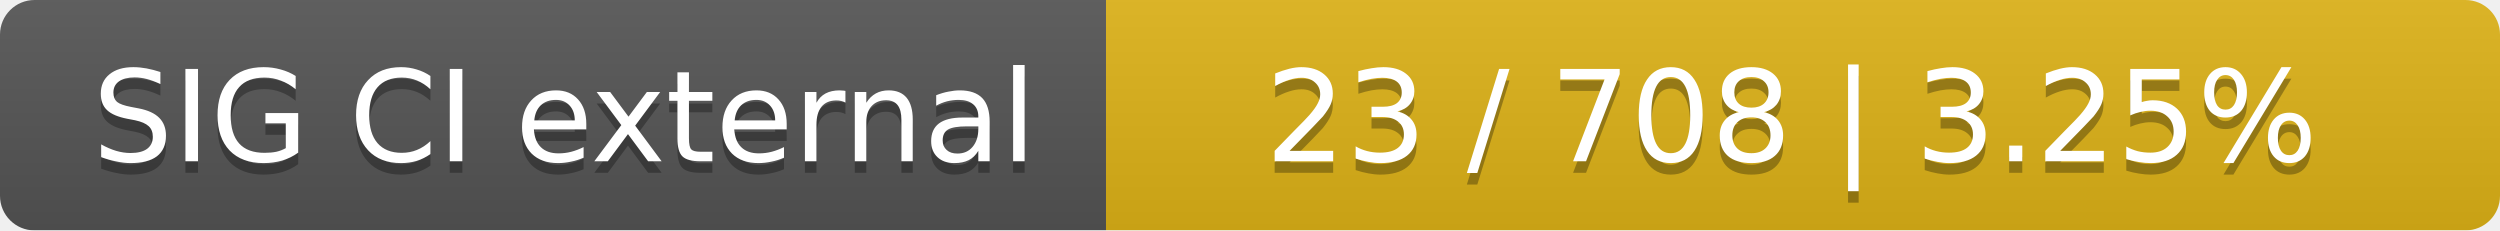
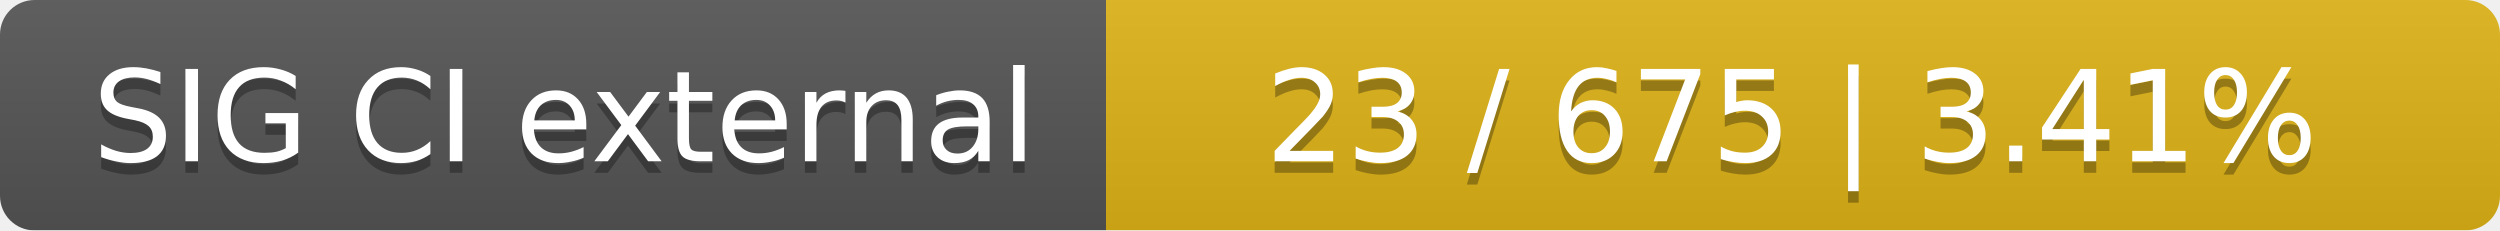
<svg xmlns="http://www.w3.org/2000/svg" width="217" height="20">
  <linearGradient id="smooth" x2="0" y2="100%">
    <stop offset="0" stop-color="#bbb" stop-opacity=".1" />
    <stop offset="1" stop-opacity=".1" />
  </linearGradient>
  <mask id="round">
    <rect width="217" height="20" rx="3" fill="#fff" />
  </mask>
  <g mask="url(#round)">
    <rect width="96" height="20" fill="#555" />
    <rect x="96" width="121" height="20" fill="#dfb317" />
    <rect width="217" height="20" fill="url(#smooth)" />
  </g>
  <g fill="#fff" text-anchor="middle" font-family="DejaVu Sans,Verdana,Geneva,sans-serif" font-size="11">
    <text x="49" y="15" fill="#010101" fill-opacity=".3">SIG CI external</text>
    <text x="49" y="14">SIG CI external</text>
-     <text x="155.5" y="15" fill="#010101" fill-opacity=".3">23 / 708    |    3.25%</text>
-     <text x="155.5" y="14">23 / 708    |    3.25%</text>
+     <text x="155.5" y="15" fill="#010101" fill-opacity=".3">23 / 675    |    3.41%</text>
+     <text x="155.5" y="14">23 / 675    |    3.41%</text>
  </g>
</svg>
